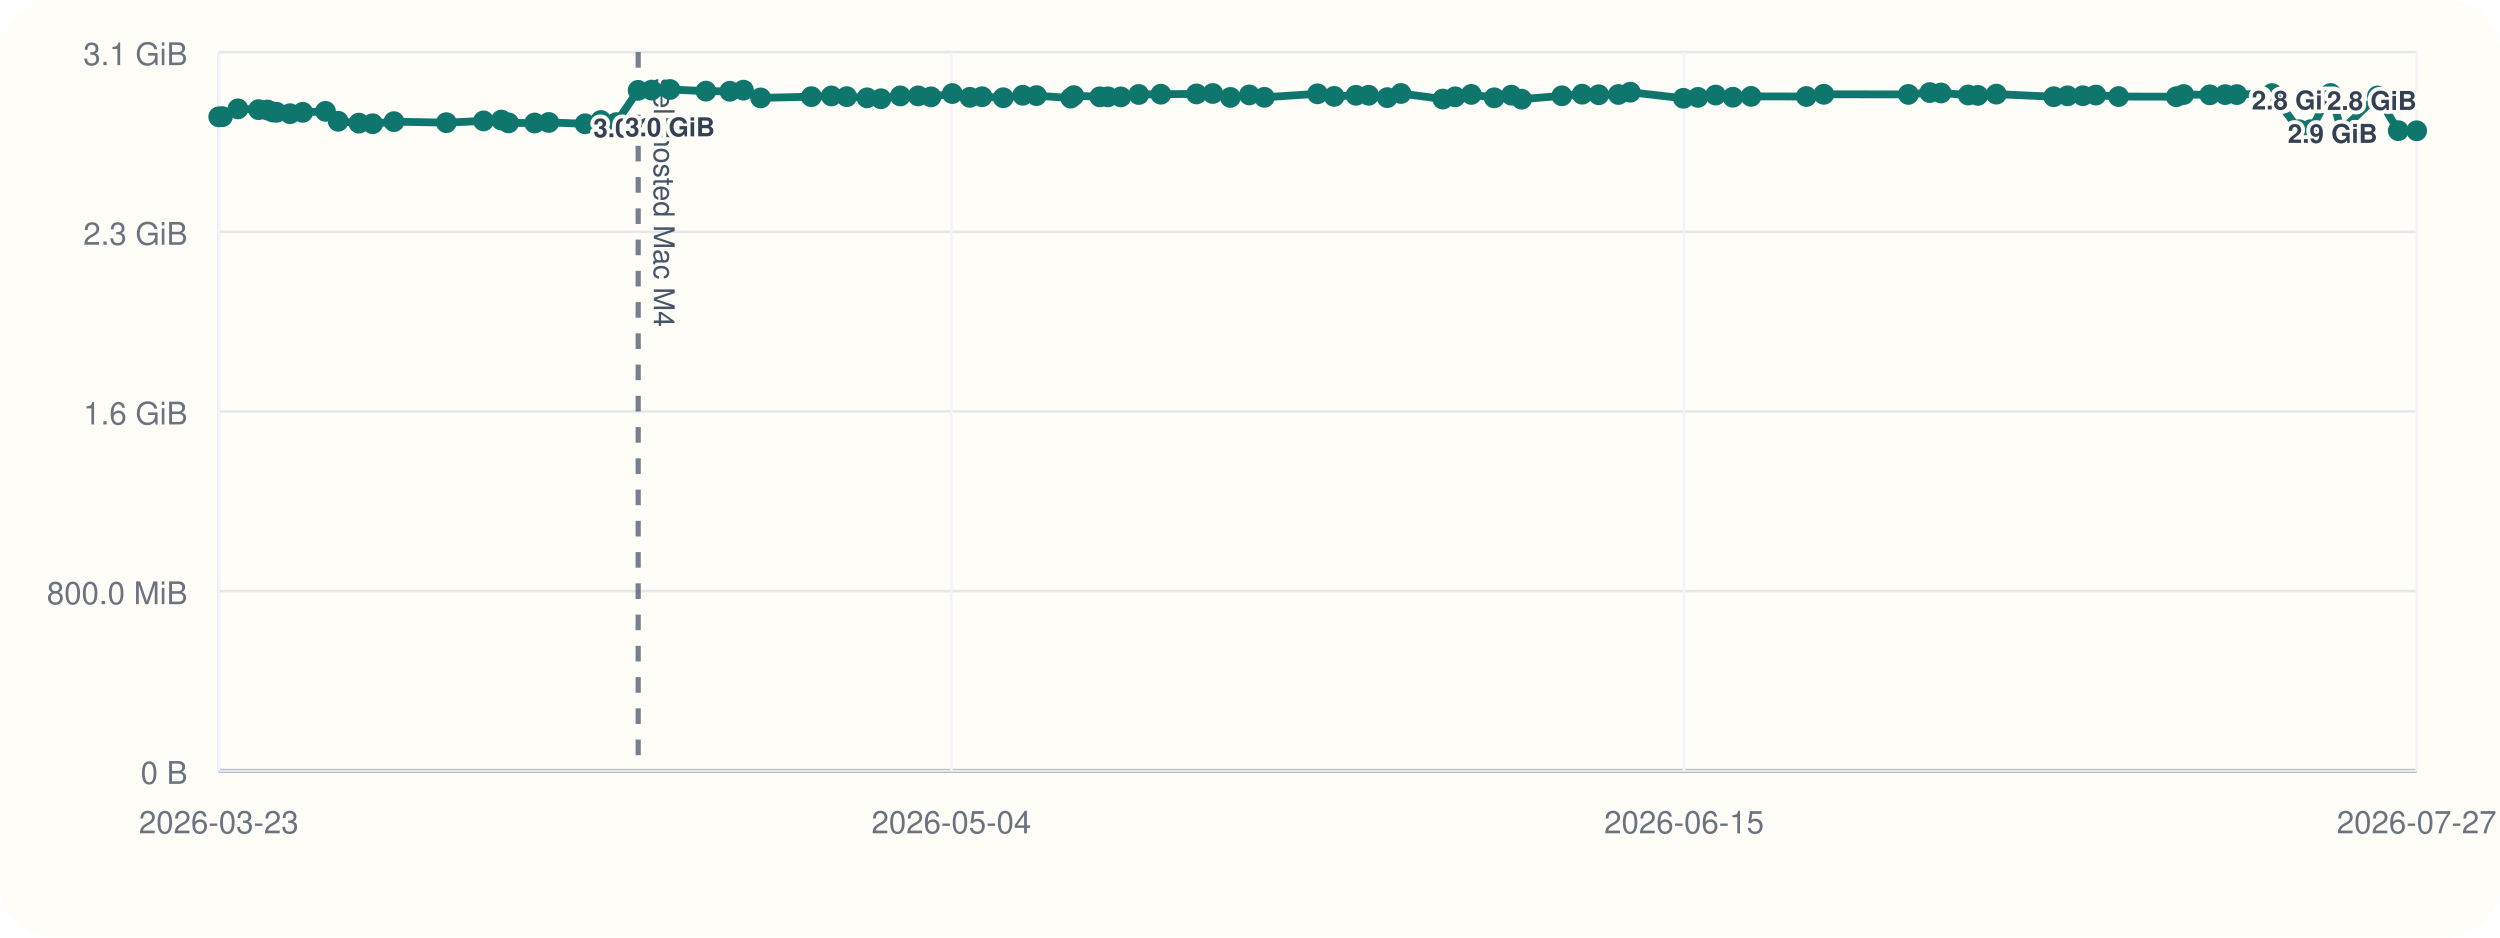
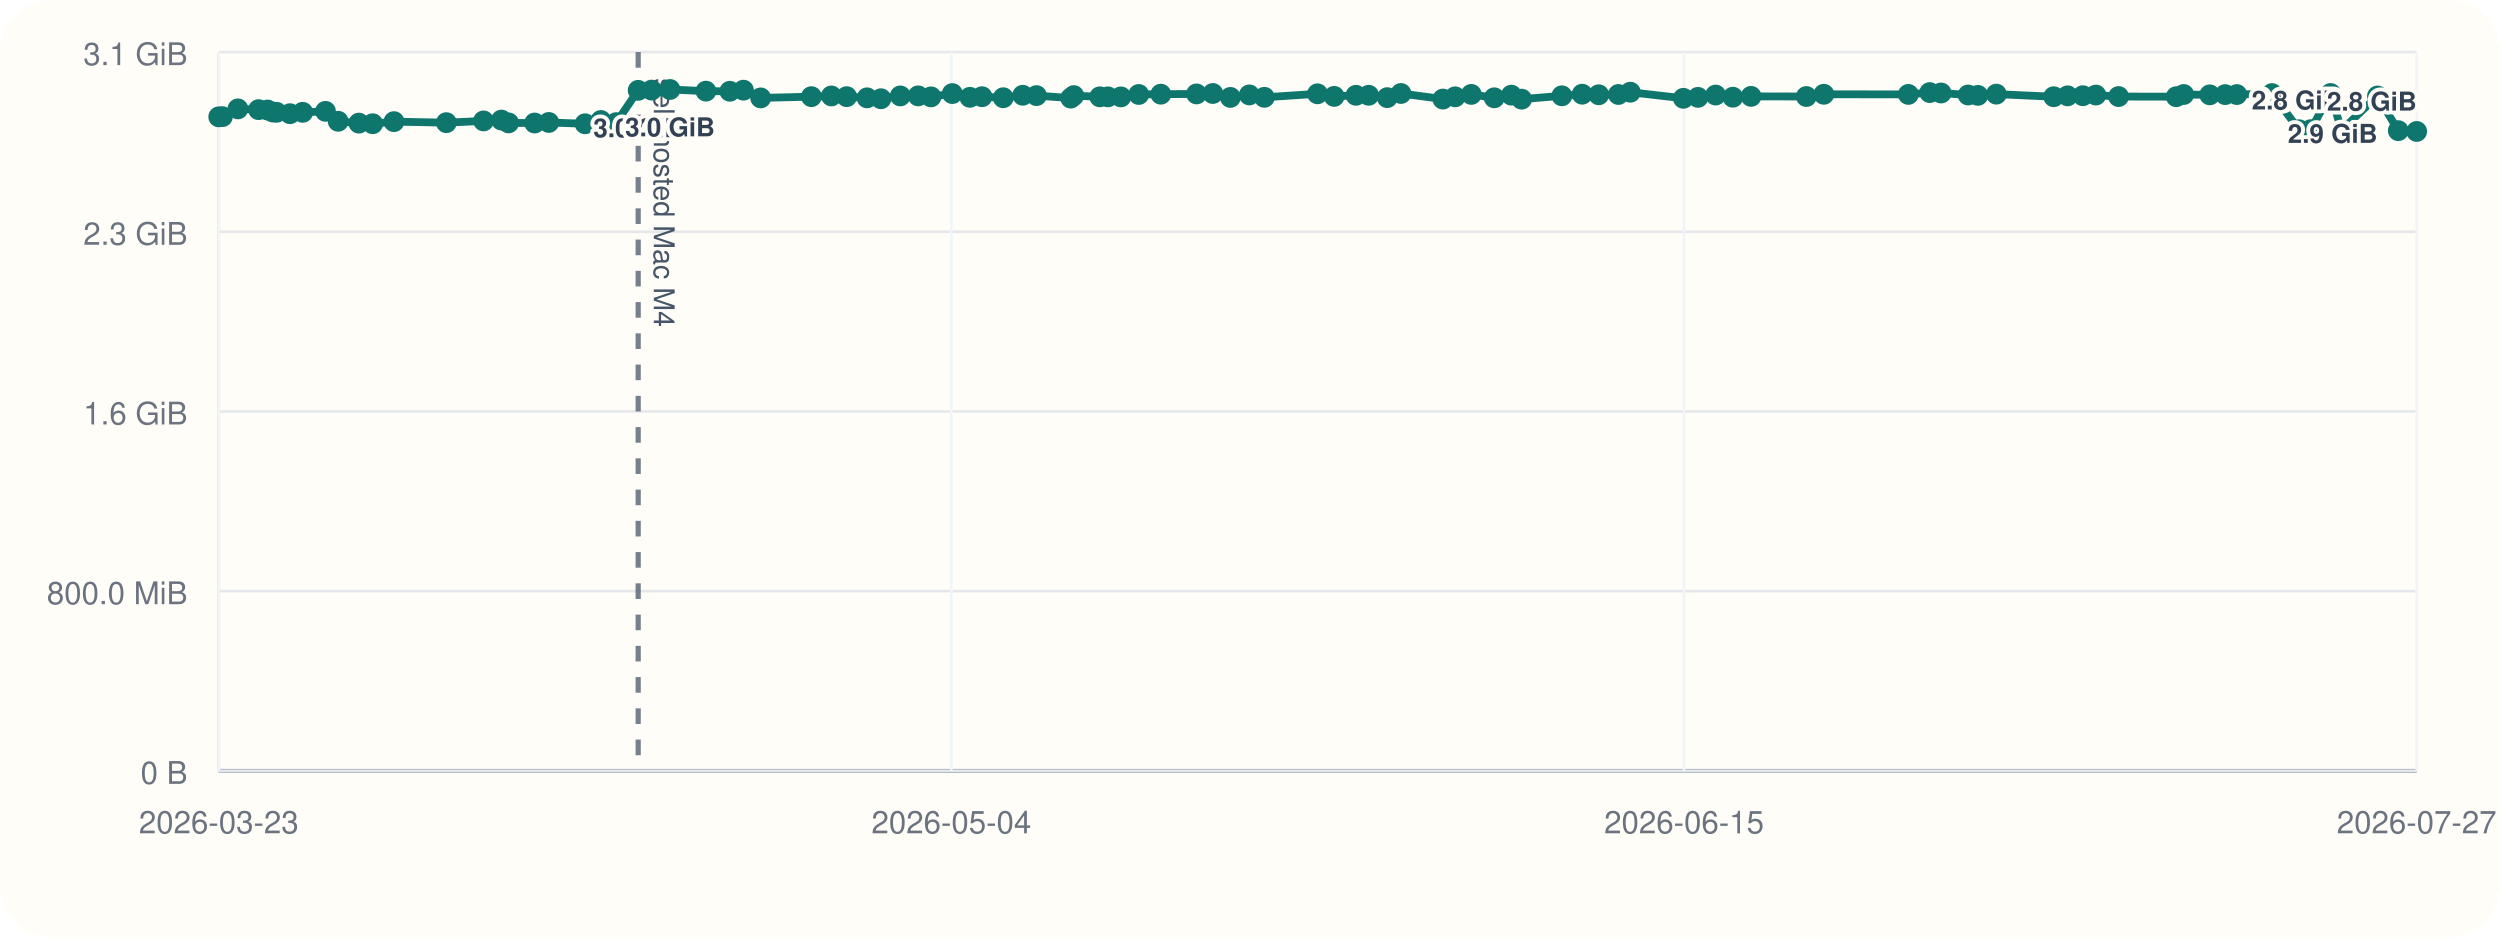
<svg xmlns="http://www.w3.org/2000/svg" viewBox="0 0 960 360">
  <rect width="960" height="360" rx="20" fill="#fffdf7" />
  <line x1="84" y1="296" x2="928" y2="296" stroke="#cbd5e1" stroke-width="1" />
  <line x1="84" y1="20" x2="84" y2="296" stroke="#cbd5e1" stroke-width="1" />
  <line x1="84" y1="296.00" x2="928" y2="296.00" stroke="#94a3b8" stroke-width="1.5" />
  <line x1="84" y1="296.00" x2="928" y2="296.00" stroke="#e5e7eb" stroke-width="1" />
  <text x="72" y="301.00" text-anchor="end" font-size="12" font-family="Helvetica, Arial, sans-serif" fill="#6b7280">0 B</text>
  <line x1="84" y1="227.00" x2="928" y2="227.00" stroke="#e5e7eb" stroke-width="1" />
  <text x="72" y="232.00" text-anchor="end" font-size="12" font-family="Helvetica, Arial, sans-serif" fill="#6b7280">800.0 MiB</text>
  <line x1="84" y1="158.00" x2="928" y2="158.00" stroke="#e5e7eb" stroke-width="1" />
  <text x="72" y="163.00" text-anchor="end" font-size="12" font-family="Helvetica, Arial, sans-serif" fill="#6b7280">1.6 GiB</text>
  <line x1="84" y1="89.00" x2="928" y2="89.00" stroke="#e5e7eb" stroke-width="1" />
  <text x="72" y="94.00" text-anchor="end" font-size="12" font-family="Helvetica, Arial, sans-serif" fill="#6b7280">2.3 GiB</text>
  <line x1="84" y1="20.00" x2="928" y2="20.00" stroke="#e5e7eb" stroke-width="1" />
  <text x="72" y="25.00" text-anchor="end" font-size="12" font-family="Helvetica, Arial, sans-serif" fill="#6b7280">3.1 GiB</text>
  <line x1="84.00" y1="20" x2="84.00" y2="296" stroke="#f1f5f9" stroke-width="1" />
  <text x="84.00" y="320" text-anchor="middle" font-size="12" font-family="Helvetica, Arial, sans-serif" fill="#6b7280">2026-03-23</text>
  <line x1="365.33" y1="20" x2="365.33" y2="296" stroke="#f1f5f9" stroke-width="1" />
  <text x="365.33" y="320" text-anchor="middle" font-size="12" font-family="Helvetica, Arial, sans-serif" fill="#6b7280">2026-05-04</text>
  <line x1="646.67" y1="20" x2="646.67" y2="296" stroke="#f1f5f9" stroke-width="1" />
  <text x="646.67" y="320" text-anchor="middle" font-size="12" font-family="Helvetica, Arial, sans-serif" fill="#6b7280">2026-06-15</text>
  <line x1="928.00" y1="20" x2="928.00" y2="296" stroke="#f1f5f9" stroke-width="1" />
  <text x="928.00" y="320" text-anchor="middle" font-size="12" font-family="Helvetica, Arial, sans-serif" fill="#6b7280">2026-07-27</text>
  <line x1="245.06" y1="20" x2="245.06" y2="296" stroke="#475569" stroke-width="2" stroke-dasharray="6 6" opacity="0.75" />
  <text x="251.06" y="30" transform="rotate(90 251.06 30)" font-size="11" font-family="Helvetica, Arial, sans-serif" fill="#475569">self-hosted Mac M4</text>
-   <polyline fill="none" stroke="#0f766e" stroke-width="3" points="84.00,44.87 85.40,44.79 91.36,41.81 99.28,42.10 102.73,42.25 104.78,43.02 106.21,43.12 111.35,43.66 116.24,43.13 124.99,42.76 129.86,46.57 137.81,47.28 143.10,47.51 151.28,46.71 171.40,47.10 185.68,46.43 192.54,46.11 195.29,47.19 205.30,47.24 210.73,47.02 224.67,47.53 230.73,46.27 236.62,47.09 245.06,34.69 250.22,34.60 257.27,34.36 271.07,35.00 280.26,35.05 285.48,34.63 292.10,37.60 311.58,37.12 319.26,36.85 325.13,37.12 332.95,37.57 338.28,37.92 345.72,36.84 352.57,36.82 357.50,37.20 365.68,35.93 372.43,37.37 377.09,37.14 385.24,37.53 392.74,36.58 398.00,36.71 411.16,37.67 412.33,36.72 422.32,37.18 425.44,37.19 430.41,37.21 437.28,36.28 445.76,36.17 459.47,36.07 465.71,35.90 472.46,37.41 479.74,36.45 485.51,37.37 505.93,36.02 512.32,37.01 520.69,36.60 525.57,36.59 532.70,37.49 537.96,35.90 554.06,38.04 558.78,37.18 564.97,36.25 573.79,37.56 580.36,36.54 584.30,38.08 599.76,36.79 607.56,36.17 613.91,36.39 621.46,36.28 626.04,35.41 646.41,37.75 652.02,37.39 658.80,36.50 665.42,37.33 672.40,37.01 693.64,37.06 700.35,36.20 732.80,36.25 741.02,35.55 745.38,35.71 755.77,36.48 759.50,36.62 766.60,36.15 788.62,37.14 793.96,36.80 799.82,36.76 804.81,36.50 813.52,37.08 835.69,37.13 838.55,36.29 848.56,36.42 854.47,36.33 858.93,36.31 872.45,35.93 882.86,49.82 887.32,49.79 894.95,35.90 899.10,50.03 912.95,36.86 920.94,50.17 928.00,50.22" />
+   <polyline fill="none" stroke="#0f766e" stroke-width="3" points="84.00,44.87 85.40,44.79 91.36,41.81 99.28,42.10 102.73,42.25 104.78,43.02 106.21,43.12 111.35,43.66 116.24,43.13 124.99,42.76 129.86,46.57 137.81,47.28 143.10,47.51 151.28,46.71 171.40,47.10 185.68,46.43 192.54,46.11 195.29,47.19 205.30,47.24 210.73,47.02 224.67,47.53 230.73,46.27 236.62,47.09 245.06,34.69 250.22,34.60 257.27,34.36 271.07,35.00 280.26,35.05 285.48,34.63 292.10,37.60 311.58,37.12 319.26,36.85 325.13,37.12 332.95,37.57 338.28,37.92 345.72,36.84 352.57,36.82 357.50,37.20 365.68,35.93 372.43,37.37 377.09,37.14 385.24,37.53 392.74,36.58 398.00,36.71 411.16,37.67 412.33,36.72 422.32,37.18 425.44,37.19 430.41,37.21 437.28,36.28 445.76,36.17 459.47,36.07 465.71,35.90 472.46,37.41 479.74,36.45 485.51,37.37 505.93,36.02 512.32,37.01 520.69,36.60 525.57,36.59 532.70,37.49 537.96,35.90 554.06,38.04 558.78,37.18 564.97,36.25 573.79,37.56 580.36,36.54 584.30,38.08 599.76,36.79 607.56,36.17 613.91,36.39 621.46,36.28 626.04,35.41 646.41,37.75 652.02,37.39 658.80,36.50 665.42,37.33 672.40,37.01 693.64,37.06 700.35,36.20 732.80,36.25 741.02,35.55 745.38,35.71 755.77,36.48 759.50,36.62 766.60,36.15 788.62,37.14 793.96,36.80 799.82,36.76 804.81,36.50 813.52,37.08 835.69,37.13 838.55,36.29 848.56,36.42 854.47,36.33 858.93,36.31 872.45,35.93 882.86,49.82 887.32,49.79 894.95,35.90 899.10,50.03 912.95,36.86 920.94,50.17 928.00,50.48" />
  <circle cx="84.00" cy="44.87" r="4" fill="#0f766e" />
  <circle cx="85.40" cy="44.79" r="4" fill="#0f766e" />
  <circle cx="91.36" cy="41.81" r="4" fill="#0f766e" />
  <circle cx="99.28" cy="42.10" r="4" fill="#0f766e" />
  <circle cx="102.73" cy="42.25" r="4" fill="#0f766e" />
  <circle cx="104.78" cy="43.02" r="4" fill="#0f766e" />
  <circle cx="106.21" cy="43.12" r="4" fill="#0f766e" />
  <circle cx="111.35" cy="43.66" r="4" fill="#0f766e" />
  <circle cx="116.24" cy="43.13" r="4" fill="#0f766e" />
  <circle cx="124.99" cy="42.76" r="4" fill="#0f766e" />
  <circle cx="129.86" cy="46.57" r="4" fill="#0f766e" />
  <circle cx="137.81" cy="47.28" r="4" fill="#0f766e" />
  <circle cx="143.10" cy="47.51" r="4" fill="#0f766e" />
  <circle cx="151.28" cy="46.71" r="4" fill="#0f766e" />
  <circle cx="171.40" cy="47.10" r="4" fill="#0f766e" />
  <circle cx="185.68" cy="46.43" r="4" fill="#0f766e" />
  <circle cx="192.54" cy="46.11" r="4" fill="#0f766e" />
  <circle cx="195.29" cy="47.19" r="4" fill="#0f766e" />
  <circle cx="205.30" cy="47.24" r="4" fill="#0f766e" />
  <circle cx="210.73" cy="47.02" r="4" fill="#0f766e" />
  <circle cx="224.67" cy="47.53" r="4" fill="#0f766e" />
  <circle cx="230.73" cy="46.27" r="4" fill="#0f766e" />
  <circle cx="236.62" cy="47.09" r="4" fill="#0f766e" />
  <circle cx="245.06" cy="34.69" r="4" fill="#0f766e" />
  <text x="245.06" y="52.69" text-anchor="middle" font-size="10" font-family="Helvetica, Arial, sans-serif" font-weight="600" paint-order="stroke" stroke="#fffdf7" stroke-width="3" stroke-linejoin="round" fill="#334155">3.0 GiB</text>
  <circle cx="250.22" cy="34.60" r="4" fill="#0f766e" />
  <circle cx="257.27" cy="34.36" r="4" fill="#0f766e" />
  <text x="257.27" y="52.36" text-anchor="middle" font-size="10" font-family="Helvetica, Arial, sans-serif" font-weight="600" paint-order="stroke" stroke="#fffdf7" stroke-width="3" stroke-linejoin="round" fill="#334155">3.0 GiB</text>
  <circle cx="271.07" cy="35.00" r="4" fill="#0f766e" />
  <circle cx="280.26" cy="35.05" r="4" fill="#0f766e" />
  <circle cx="285.48" cy="34.63" r="4" fill="#0f766e" />
  <circle cx="292.10" cy="37.60" r="4" fill="#0f766e" />
  <circle cx="311.58" cy="37.12" r="4" fill="#0f766e" />
  <circle cx="319.26" cy="36.85" r="4" fill="#0f766e" />
  <circle cx="325.13" cy="37.12" r="4" fill="#0f766e" />
  <circle cx="332.95" cy="37.57" r="4" fill="#0f766e" />
  <circle cx="338.28" cy="37.92" r="4" fill="#0f766e" />
  <circle cx="345.72" cy="36.84" r="4" fill="#0f766e" />
  <circle cx="352.57" cy="36.82" r="4" fill="#0f766e" />
  <circle cx="357.50" cy="37.20" r="4" fill="#0f766e" />
  <circle cx="365.68" cy="35.93" r="4" fill="#0f766e" />
  <circle cx="372.43" cy="37.37" r="4" fill="#0f766e" />
  <circle cx="377.09" cy="37.14" r="4" fill="#0f766e" />
  <circle cx="385.24" cy="37.53" r="4" fill="#0f766e" />
  <circle cx="392.74" cy="36.58" r="4" fill="#0f766e" />
  <circle cx="398.00" cy="36.71" r="4" fill="#0f766e" />
  <circle cx="411.16" cy="37.67" r="4" fill="#0f766e" />
  <circle cx="412.33" cy="36.72" r="4" fill="#0f766e" />
  <circle cx="422.32" cy="37.18" r="4" fill="#0f766e" />
  <circle cx="425.44" cy="37.19" r="4" fill="#0f766e" />
  <circle cx="430.41" cy="37.21" r="4" fill="#0f766e" />
  <circle cx="437.28" cy="36.28" r="4" fill="#0f766e" />
  <circle cx="445.76" cy="36.17" r="4" fill="#0f766e" />
  <circle cx="459.47" cy="36.07" r="4" fill="#0f766e" />
  <circle cx="465.71" cy="35.90" r="4" fill="#0f766e" />
  <circle cx="472.46" cy="37.41" r="4" fill="#0f766e" />
  <circle cx="479.74" cy="36.45" r="4" fill="#0f766e" />
  <circle cx="485.51" cy="37.37" r="4" fill="#0f766e" />
  <circle cx="505.93" cy="36.02" r="4" fill="#0f766e" />
  <circle cx="512.32" cy="37.01" r="4" fill="#0f766e" />
  <circle cx="520.69" cy="36.60" r="4" fill="#0f766e" />
  <circle cx="525.57" cy="36.59" r="4" fill="#0f766e" />
  <circle cx="532.70" cy="37.49" r="4" fill="#0f766e" />
  <circle cx="537.96" cy="35.90" r="4" fill="#0f766e" />
  <circle cx="554.06" cy="38.04" r="4" fill="#0f766e" />
  <circle cx="558.78" cy="37.18" r="4" fill="#0f766e" />
  <circle cx="564.97" cy="36.25" r="4" fill="#0f766e" />
  <circle cx="573.79" cy="37.56" r="4" fill="#0f766e" />
  <circle cx="580.36" cy="36.54" r="4" fill="#0f766e" />
  <circle cx="584.30" cy="38.08" r="4" fill="#0f766e" />
  <circle cx="599.76" cy="36.79" r="4" fill="#0f766e" />
  <circle cx="607.56" cy="36.17" r="4" fill="#0f766e" />
  <circle cx="613.91" cy="36.39" r="4" fill="#0f766e" />
  <circle cx="621.46" cy="36.28" r="4" fill="#0f766e" />
  <circle cx="626.04" cy="35.41" r="4" fill="#0f766e" />
  <circle cx="646.41" cy="37.75" r="4" fill="#0f766e" />
  <circle cx="652.02" cy="37.39" r="4" fill="#0f766e" />
  <circle cx="658.80" cy="36.50" r="4" fill="#0f766e" />
  <circle cx="665.42" cy="37.33" r="4" fill="#0f766e" />
  <circle cx="672.40" cy="37.01" r="4" fill="#0f766e" />
  <circle cx="693.64" cy="37.06" r="4" fill="#0f766e" />
  <circle cx="700.35" cy="36.20" r="4" fill="#0f766e" />
  <circle cx="732.80" cy="36.25" r="4" fill="#0f766e" />
  <circle cx="741.02" cy="35.55" r="4" fill="#0f766e" />
  <circle cx="745.38" cy="35.71" r="4" fill="#0f766e" />
  <circle cx="755.77" cy="36.48" r="4" fill="#0f766e" />
  <circle cx="759.50" cy="36.62" r="4" fill="#0f766e" />
  <circle cx="766.60" cy="36.15" r="4" fill="#0f766e" />
  <circle cx="788.62" cy="37.14" r="4" fill="#0f766e" />
  <circle cx="793.96" cy="36.80" r="4" fill="#0f766e" />
  <circle cx="799.82" cy="36.76" r="4" fill="#0f766e" />
  <circle cx="804.81" cy="36.50" r="4" fill="#0f766e" />
  <circle cx="813.52" cy="37.08" r="4" fill="#0f766e" />
  <circle cx="835.69" cy="37.13" r="4" fill="#0f766e" />
  <circle cx="838.55" cy="36.29" r="4" fill="#0f766e" />
  <circle cx="848.56" cy="36.42" r="4" fill="#0f766e" />
  <circle cx="854.47" cy="36.33" r="4" fill="#0f766e" />
  <circle cx="858.93" cy="36.31" r="4" fill="#0f766e" />
  <circle cx="872.45" cy="35.93" r="4" fill="#0f766e" />
  <circle cx="882.86" cy="49.82" r="4" fill="#0f766e" />
  <text x="882.86" y="41.82" text-anchor="middle" font-size="10" font-family="Helvetica, Arial, sans-serif" font-weight="600" paint-order="stroke" stroke="#fffdf7" stroke-width="3" stroke-linejoin="round" fill="#334155">2.8 GiB</text>
  <circle cx="887.32" cy="49.79" r="4" fill="#0f766e" />
  <circle cx="894.95" cy="35.90" r="4" fill="#0f766e" />
  <circle cx="899.10" cy="50.03" r="4" fill="#0f766e" />
  <text x="899.10" y="42.03" text-anchor="end" font-size="10" font-family="Helvetica, Arial, sans-serif" font-weight="600" paint-order="stroke" stroke="#fffdf7" stroke-width="3" stroke-linejoin="round" fill="#334155">2.8 GiB</text>
  <circle cx="912.95" cy="36.86" r="4" fill="#0f766e" />
  <text x="912.95" y="54.86" text-anchor="end" font-size="10" font-family="Helvetica, Arial, sans-serif" font-weight="600" paint-order="stroke" stroke="#fffdf7" stroke-width="3" stroke-linejoin="round" fill="#334155">2.9 GiB</text>
  <circle cx="920.94" cy="50.17" r="4" fill="#0f766e" />
-   <circle cx="928.00" cy="50.22" r="4" fill="#0f766e" />
-   <text x="928.00" y="42.22" text-anchor="end" font-size="10" font-family="Helvetica, Arial, sans-serif" font-weight="600" paint-order="stroke" stroke="#fffdf7" stroke-width="3" stroke-linejoin="round" fill="#334155">2.8 GiB</text>
+   <circle cx="928.00" cy="50.48" r="4" fill="#0f766e" />
+   <text x="928.00" y="42.48" text-anchor="end" font-size="10" font-family="Helvetica, Arial, sans-serif" font-weight="600" paint-order="stroke" stroke="#fffdf7" stroke-width="3" stroke-linejoin="round" fill="#334155">2.8 GiB</text>
</svg>
